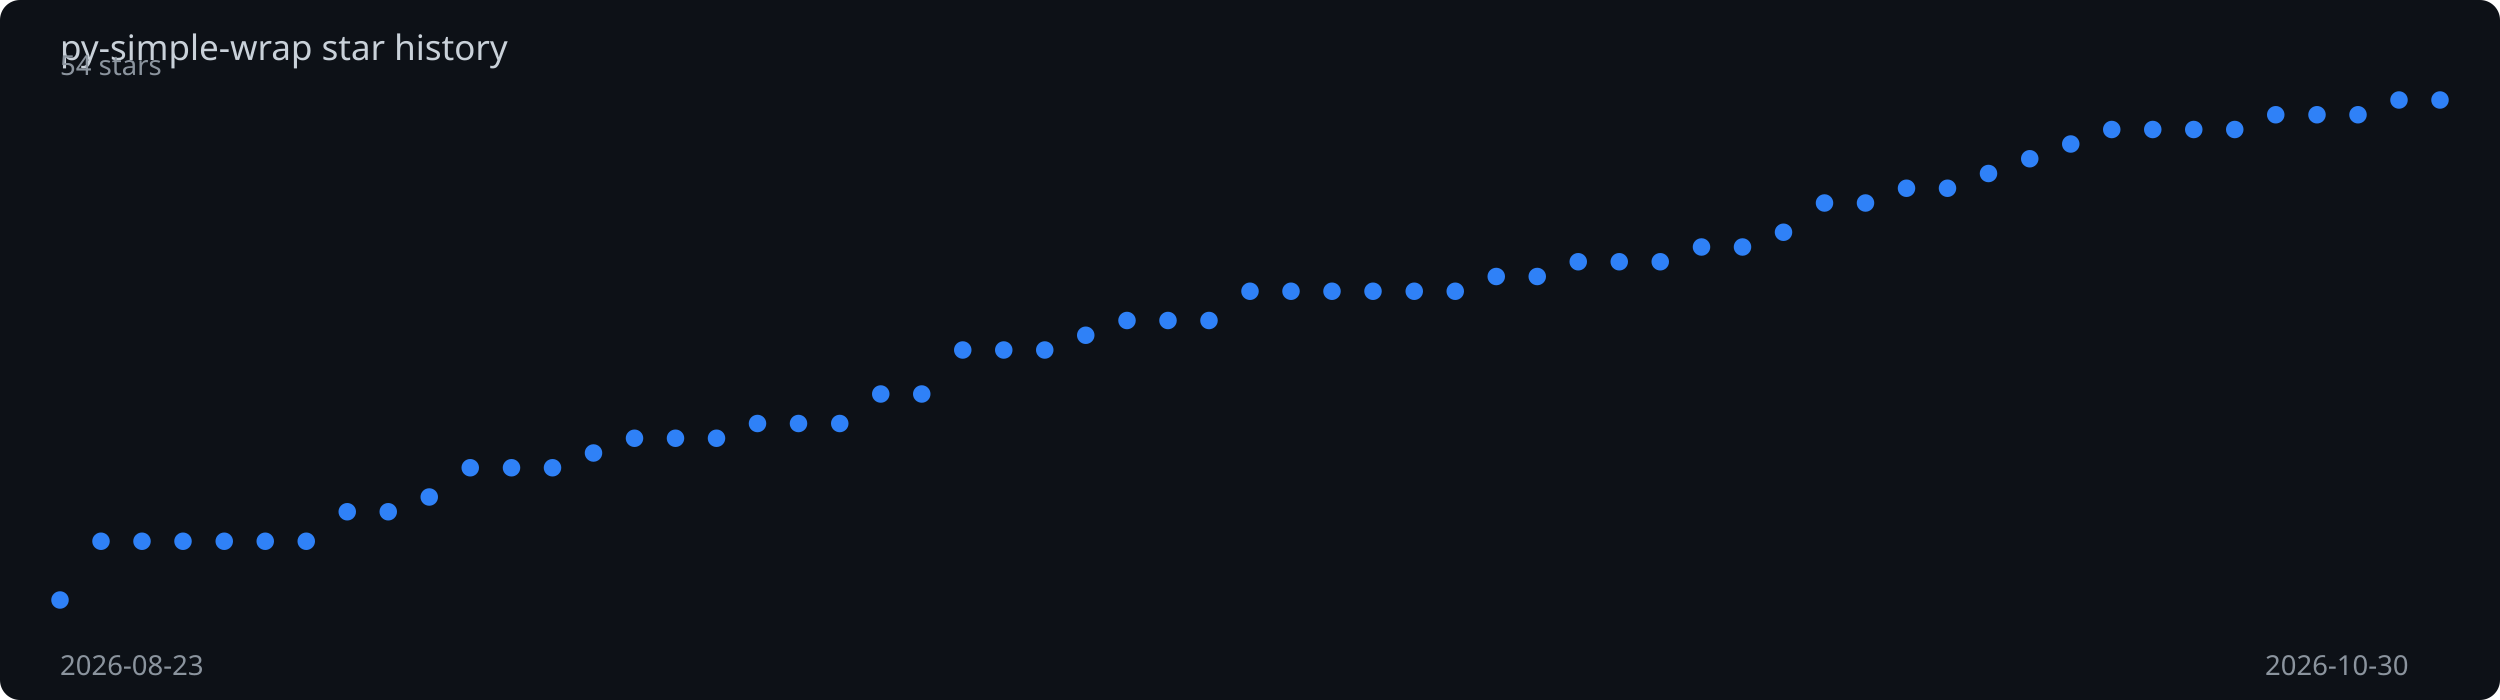
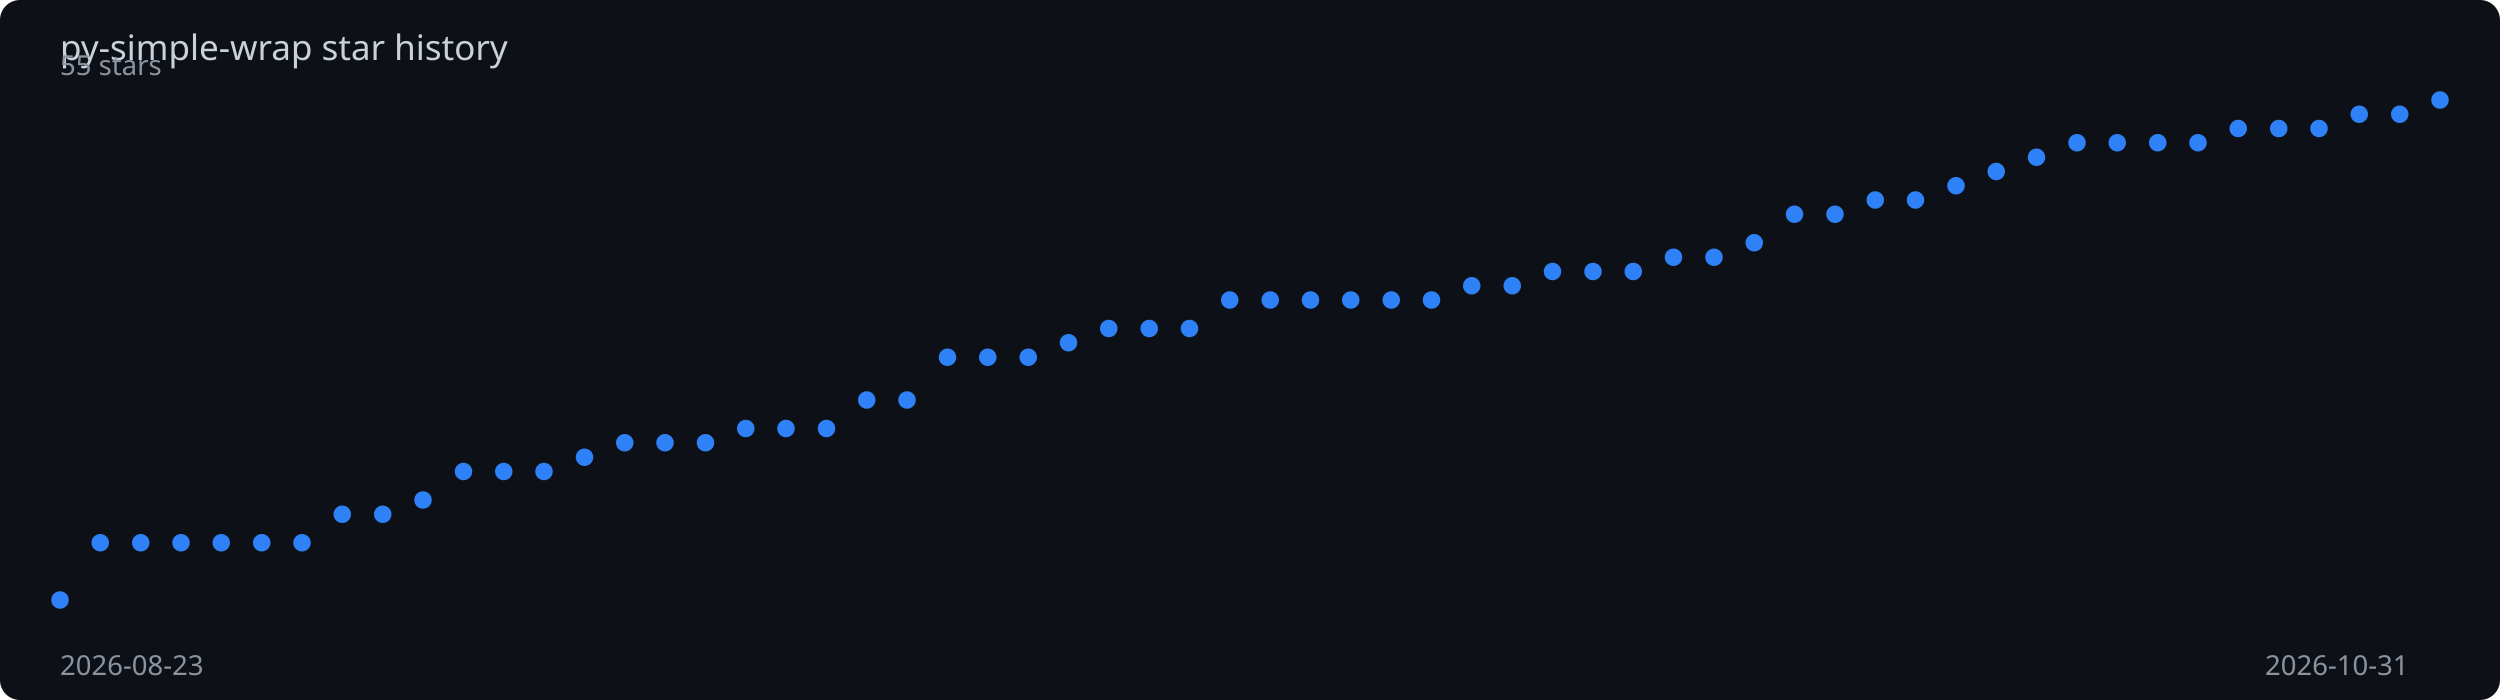
<svg xmlns="http://www.w3.org/2000/svg" viewBox="0 0 1000 280" width="100%" height="280">
  <rect width="1000" height="280" fill="#0d1117" rx="8" />
  <text x="24" y="24" fill="#c9d1d9" font-family="sans-serif" font-size="14">
    py-simple-wrap star history
  </text>
-   <polyline points="24.0,240.0 40.4,216.5 56.8,216.5 73.2,216.5 89.7,216.5 106.1,216.5 122.5,216.5 138.9,204.7 155.3,204.7 171.7,198.8 188.1,187.1 204.6,187.1 221.0,187.1 237.4,181.2 253.8,175.3 270.2,175.3 286.6,175.3 303.0,169.4 319.4,169.4 335.9,169.4 352.3,157.6 368.7,157.6 385.1,140.0 401.5,140.0 417.9,140.0 434.3,134.1 450.8,128.2 467.2,128.2 483.6,128.2 500.0,116.5 516.4,116.5 532.8,116.5 549.2,116.5 565.7,116.5 582.1,116.5 598.5,110.6 614.9,110.6 631.3,104.7 647.7,104.7 664.1,104.7 680.6,98.8 697.0,98.8 713.4,92.9 729.8,81.2 746.2,81.2 762.6,75.3 779.0,75.3 795.4,69.4 811.9,63.5 828.3,57.6 844.7,51.8 861.1,51.8 877.5,51.8 893.9,51.8 910.3,45.9 926.8,45.9 943.2,45.9 959.6,40.0 976.0,40.0" fill="none" stroke="#2f81f7" stroke-width="2" stroke-dasharray="1008.2" stroke-dashoffset="1008.2">
-     <animate attributeName="stroke-dashoffset" from="1008.2" to="0" dur="2s" fill="freeze" calcMode="spline" keySplines="0.4 0 0.2 1" />
+   <polyline points="24.0,240.0 40.1,217.1 56.3,217.1 72.4,217.1 88.5,217.1 104.7,217.1 120.8,217.1 136.9,205.7 153.1,205.7 169.2,200.0 185.4,188.6 201.5,188.6 217.6,188.6 233.8,182.9 249.9,177.1 266.0,177.1 282.2,177.1 298.3,171.4 314.4,171.4 330.6,171.4 346.7,160.0 362.8,160.0 379.0,142.9 395.1,142.9 411.3,142.9 427.4,137.1 443.5,131.4 459.7,131.4 475.8,131.4 491.9,120.0 508.1,120.0 524.2,120.0 540.3,120.0 556.5,120.0 572.6,120.0 588.7,114.3 604.9,114.3 621.0,108.6 637.2,108.6 653.3,108.6 669.4,102.9 685.6,102.9 701.7,97.1 717.8,85.7 734.0,85.7 750.1,80.0 766.2,80.0 782.4,74.3 798.5,68.6 814.6,62.9 830.8,57.1 846.9,57.1 863.1,57.1 879.2,57.1 895.3,51.4 911.5,51.4 927.6,51.4 943.7,45.7 959.9,45.7 976.0,40.0" fill="none" stroke="#2f81f7" stroke-width="2" stroke-dasharray="1007.1" stroke-dashoffset="1007.1">
+     <animate attributeName="stroke-dashoffset" from="1007.1" to="0" dur="2s" fill="freeze" calcMode="spline" keySplines="0.4 0 0.2 1" />
  </polyline>
  <circle cx="24.0" cy="240.0" r="3.5" fill="#2f81f7">
    <animate attributeName="opacity" from="0" to="1" begin="0.00s" dur="0.2s" fill="freeze" />
  </circle>
-   <circle cx="40.4" cy="216.5" r="3.5" fill="#2f81f7">
+   <circle cx="40.1" cy="217.1" r="3.5" fill="#2f81f7">
    <animate attributeName="opacity" from="0" to="1" begin="0.03s" dur="0.2s" fill="freeze" />
  </circle>
-   <circle cx="56.8" cy="216.5" r="3.5" fill="#2f81f7">
+   <circle cx="56.3" cy="217.1" r="3.5" fill="#2f81f7">
    <animate attributeName="opacity" from="0" to="1" begin="0.07s" dur="0.2s" fill="freeze" />
  </circle>
-   <circle cx="73.2" cy="216.5" r="3.5" fill="#2f81f7">
+   <circle cx="72.4" cy="217.1" r="3.5" fill="#2f81f7">
    <animate attributeName="opacity" from="0" to="1" begin="0.10s" dur="0.2s" fill="freeze" />
  </circle>
-   <circle cx="89.7" cy="216.5" r="3.5" fill="#2f81f7">
+   <circle cx="88.5" cy="217.1" r="3.5" fill="#2f81f7">
    <animate attributeName="opacity" from="0" to="1" begin="0.14s" dur="0.2s" fill="freeze" />
  </circle>
-   <circle cx="106.1" cy="216.5" r="3.5" fill="#2f81f7">
+   <circle cx="104.7" cy="217.1" r="3.5" fill="#2f81f7">
    <animate attributeName="opacity" from="0" to="1" begin="0.17s" dur="0.2s" fill="freeze" />
  </circle>
-   <circle cx="122.5" cy="216.5" r="3.5" fill="#2f81f7">
-     <animate attributeName="opacity" from="0" to="1" begin="0.21s" dur="0.2s" fill="freeze" />
+   <circle cx="120.8" cy="217.1" r="3.5" fill="#2f81f7">
+     <animate attributeName="opacity" from="0" to="1" begin="0.20s" dur="0.2s" fill="freeze" />
  </circle>
-   <circle cx="138.9" cy="204.7" r="3.5" fill="#2f81f7">
+   <circle cx="136.9" cy="205.7" r="3.5" fill="#2f81f7">
    <animate attributeName="opacity" from="0" to="1" begin="0.24s" dur="0.2s" fill="freeze" />
  </circle>
-   <circle cx="155.3" cy="204.7" r="3.5" fill="#2f81f7">
-     <animate attributeName="opacity" from="0" to="1" begin="0.28s" dur="0.2s" fill="freeze" />
+   <circle cx="153.1" cy="205.7" r="3.5" fill="#2f81f7">
+     <animate attributeName="opacity" from="0" to="1" begin="0.27s" dur="0.2s" fill="freeze" />
  </circle>
-   <circle cx="171.7" cy="198.8" r="3.5" fill="#2f81f7">
+   <circle cx="169.2" cy="200.0" r="3.5" fill="#2f81f7">
    <animate attributeName="opacity" from="0" to="1" begin="0.31s" dur="0.2s" fill="freeze" />
  </circle>
-   <circle cx="188.1" cy="187.1" r="3.5" fill="#2f81f7">
+   <circle cx="185.4" cy="188.6" r="3.5" fill="#2f81f7">
    <animate attributeName="opacity" from="0" to="1" begin="0.34s" dur="0.2s" fill="freeze" />
  </circle>
-   <circle cx="204.6" cy="187.1" r="3.5" fill="#2f81f7">
-     <animate attributeName="opacity" from="0" to="1" begin="0.38s" dur="0.2s" fill="freeze" />
+   <circle cx="201.5" cy="188.6" r="3.5" fill="#2f81f7">
+     <animate attributeName="opacity" from="0" to="1" begin="0.37s" dur="0.2s" fill="freeze" />
  </circle>
-   <circle cx="221.0" cy="187.1" r="3.5" fill="#2f81f7">
+   <circle cx="217.6" cy="188.6" r="3.5" fill="#2f81f7">
    <animate attributeName="opacity" from="0" to="1" begin="0.41s" dur="0.2s" fill="freeze" />
  </circle>
-   <circle cx="237.4" cy="181.2" r="3.5" fill="#2f81f7">
-     <animate attributeName="opacity" from="0" to="1" begin="0.45s" dur="0.2s" fill="freeze" />
+   <circle cx="233.8" cy="182.9" r="3.5" fill="#2f81f7">
+     <animate attributeName="opacity" from="0" to="1" begin="0.44s" dur="0.2s" fill="freeze" />
  </circle>
-   <circle cx="253.8" cy="175.3" r="3.5" fill="#2f81f7">
-     <animate attributeName="opacity" from="0" to="1" begin="0.48s" dur="0.2s" fill="freeze" />
+   <circle cx="249.9" cy="177.1" r="3.5" fill="#2f81f7">
+     <animate attributeName="opacity" from="0" to="1" begin="0.47s" dur="0.2s" fill="freeze" />
  </circle>
-   <circle cx="270.2" cy="175.3" r="3.5" fill="#2f81f7">
-     <animate attributeName="opacity" from="0" to="1" begin="0.52s" dur="0.2s" fill="freeze" />
+   <circle cx="266.0" cy="177.1" r="3.5" fill="#2f81f7">
+     <animate attributeName="opacity" from="0" to="1" begin="0.51s" dur="0.2s" fill="freeze" />
  </circle>
-   <circle cx="286.6" cy="175.3" r="3.5" fill="#2f81f7">
-     <animate attributeName="opacity" from="0" to="1" begin="0.55s" dur="0.2s" fill="freeze" />
+   <circle cx="282.2" cy="177.1" r="3.5" fill="#2f81f7">
+     <animate attributeName="opacity" from="0" to="1" begin="0.54s" dur="0.2s" fill="freeze" />
  </circle>
-   <circle cx="303.0" cy="169.4" r="3.5" fill="#2f81f7">
-     <animate attributeName="opacity" from="0" to="1" begin="0.59s" dur="0.2s" fill="freeze" />
+   <circle cx="298.3" cy="171.4" r="3.5" fill="#2f81f7">
+     <animate attributeName="opacity" from="0" to="1" begin="0.58s" dur="0.2s" fill="freeze" />
  </circle>
-   <circle cx="319.4" cy="169.4" r="3.5" fill="#2f81f7">
-     <animate attributeName="opacity" from="0" to="1" begin="0.62s" dur="0.2s" fill="freeze" />
+   <circle cx="314.4" cy="171.4" r="3.5" fill="#2f81f7">
+     <animate attributeName="opacity" from="0" to="1" begin="0.61s" dur="0.2s" fill="freeze" />
  </circle>
-   <circle cx="335.9" cy="169.4" r="3.5" fill="#2f81f7">
-     <animate attributeName="opacity" from="0" to="1" begin="0.66s" dur="0.2s" fill="freeze" />
+   <circle cx="330.6" cy="171.4" r="3.5" fill="#2f81f7">
+     <animate attributeName="opacity" from="0" to="1" begin="0.64s" dur="0.2s" fill="freeze" />
  </circle>
-   <circle cx="352.3" cy="157.6" r="3.5" fill="#2f81f7">
-     <animate attributeName="opacity" from="0" to="1" begin="0.69s" dur="0.2s" fill="freeze" />
+   <circle cx="346.7" cy="160.0" r="3.5" fill="#2f81f7">
+     <animate attributeName="opacity" from="0" to="1" begin="0.68s" dur="0.2s" fill="freeze" />
  </circle>
-   <circle cx="368.7" cy="157.6" r="3.5" fill="#2f81f7">
-     <animate attributeName="opacity" from="0" to="1" begin="0.72s" dur="0.2s" fill="freeze" />
+   <circle cx="362.8" cy="160.0" r="3.5" fill="#2f81f7">
+     <animate attributeName="opacity" from="0" to="1" begin="0.71s" dur="0.2s" fill="freeze" />
  </circle>
-   <circle cx="385.1" cy="140.0" r="3.5" fill="#2f81f7">
-     <animate attributeName="opacity" from="0" to="1" begin="0.76s" dur="0.2s" fill="freeze" />
+   <circle cx="379.0" cy="142.9" r="3.5" fill="#2f81f7">
+     <animate attributeName="opacity" from="0" to="1" begin="0.75s" dur="0.2s" fill="freeze" />
  </circle>
-   <circle cx="401.5" cy="140.0" r="3.5" fill="#2f81f7">
-     <animate attributeName="opacity" from="0" to="1" begin="0.79s" dur="0.2s" fill="freeze" />
+   <circle cx="395.1" cy="142.9" r="3.5" fill="#2f81f7">
+     <animate attributeName="opacity" from="0" to="1" begin="0.78s" dur="0.2s" fill="freeze" />
  </circle>
-   <circle cx="417.9" cy="140.0" r="3.5" fill="#2f81f7">
-     <animate attributeName="opacity" from="0" to="1" begin="0.83s" dur="0.2s" fill="freeze" />
+   <circle cx="411.3" cy="142.9" r="3.5" fill="#2f81f7">
+     <animate attributeName="opacity" from="0" to="1" begin="0.81s" dur="0.2s" fill="freeze" />
  </circle>
-   <circle cx="434.3" cy="134.1" r="3.5" fill="#2f81f7">
-     <animate attributeName="opacity" from="0" to="1" begin="0.86s" dur="0.2s" fill="freeze" />
+   <circle cx="427.4" cy="137.1" r="3.5" fill="#2f81f7">
+     <animate attributeName="opacity" from="0" to="1" begin="0.85s" dur="0.2s" fill="freeze" />
  </circle>
-   <circle cx="450.8" cy="128.2" r="3.5" fill="#2f81f7">
-     <animate attributeName="opacity" from="0" to="1" begin="0.90s" dur="0.2s" fill="freeze" />
+   <circle cx="443.5" cy="131.4" r="3.5" fill="#2f81f7">
+     <animate attributeName="opacity" from="0" to="1" begin="0.88s" dur="0.2s" fill="freeze" />
  </circle>
-   <circle cx="467.2" cy="128.2" r="3.5" fill="#2f81f7">
-     <animate attributeName="opacity" from="0" to="1" begin="0.93s" dur="0.2s" fill="freeze" />
+   <circle cx="459.7" cy="131.4" r="3.5" fill="#2f81f7">
+     <animate attributeName="opacity" from="0" to="1" begin="0.92s" dur="0.2s" fill="freeze" />
  </circle>
-   <circle cx="483.6" cy="128.2" r="3.5" fill="#2f81f7">
-     <animate attributeName="opacity" from="0" to="1" begin="0.97s" dur="0.2s" fill="freeze" />
+   <circle cx="475.8" cy="131.4" r="3.5" fill="#2f81f7">
+     <animate attributeName="opacity" from="0" to="1" begin="0.95s" dur="0.2s" fill="freeze" />
  </circle>
-   <circle cx="500.0" cy="116.5" r="3.5" fill="#2f81f7">
-     <animate attributeName="opacity" from="0" to="1" begin="1.00s" dur="0.2s" fill="freeze" />
+   <circle cx="491.9" cy="120.0" r="3.5" fill="#2f81f7">
+     <animate attributeName="opacity" from="0" to="1" begin="0.98s" dur="0.2s" fill="freeze" />
  </circle>
-   <circle cx="516.4" cy="116.5" r="3.5" fill="#2f81f7">
-     <animate attributeName="opacity" from="0" to="1" begin="1.03s" dur="0.2s" fill="freeze" />
+   <circle cx="508.1" cy="120.0" r="3.5" fill="#2f81f7">
+     <animate attributeName="opacity" from="0" to="1" begin="1.02s" dur="0.2s" fill="freeze" />
  </circle>
-   <circle cx="532.8" cy="116.5" r="3.5" fill="#2f81f7">
-     <animate attributeName="opacity" from="0" to="1" begin="1.07s" dur="0.2s" fill="freeze" />
+   <circle cx="524.2" cy="120.0" r="3.5" fill="#2f81f7">
+     <animate attributeName="opacity" from="0" to="1" begin="1.05s" dur="0.2s" fill="freeze" />
  </circle>
-   <circle cx="549.2" cy="116.5" r="3.5" fill="#2f81f7">
-     <animate attributeName="opacity" from="0" to="1" begin="1.10s" dur="0.2s" fill="freeze" />
+   <circle cx="540.3" cy="120.0" r="3.5" fill="#2f81f7">
+     <animate attributeName="opacity" from="0" to="1" begin="1.08s" dur="0.2s" fill="freeze" />
  </circle>
-   <circle cx="565.7" cy="116.5" r="3.5" fill="#2f81f7">
-     <animate attributeName="opacity" from="0" to="1" begin="1.14s" dur="0.2s" fill="freeze" />
+   <circle cx="556.5" cy="120.0" r="3.5" fill="#2f81f7">
+     <animate attributeName="opacity" from="0" to="1" begin="1.12s" dur="0.2s" fill="freeze" />
  </circle>
-   <circle cx="582.1" cy="116.5" r="3.5" fill="#2f81f7">
-     <animate attributeName="opacity" from="0" to="1" begin="1.17s" dur="0.2s" fill="freeze" />
+   <circle cx="572.6" cy="120.0" r="3.5" fill="#2f81f7">
+     <animate attributeName="opacity" from="0" to="1" begin="1.15s" dur="0.2s" fill="freeze" />
  </circle>
-   <circle cx="598.5" cy="110.6" r="3.5" fill="#2f81f7">
-     <animate attributeName="opacity" from="0" to="1" begin="1.21s" dur="0.2s" fill="freeze" />
+   <circle cx="588.7" cy="114.3" r="3.5" fill="#2f81f7">
+     <animate attributeName="opacity" from="0" to="1" begin="1.19s" dur="0.2s" fill="freeze" />
  </circle>
-   <circle cx="614.9" cy="110.6" r="3.5" fill="#2f81f7">
-     <animate attributeName="opacity" from="0" to="1" begin="1.24s" dur="0.2s" fill="freeze" />
+   <circle cx="604.9" cy="114.3" r="3.5" fill="#2f81f7">
+     <animate attributeName="opacity" from="0" to="1" begin="1.22s" dur="0.2s" fill="freeze" />
  </circle>
-   <circle cx="631.3" cy="104.7" r="3.5" fill="#2f81f7">
-     <animate attributeName="opacity" from="0" to="1" begin="1.28s" dur="0.2s" fill="freeze" />
+   <circle cx="621.0" cy="108.6" r="3.5" fill="#2f81f7">
+     <animate attributeName="opacity" from="0" to="1" begin="1.25s" dur="0.2s" fill="freeze" />
  </circle>
-   <circle cx="647.7" cy="104.7" r="3.5" fill="#2f81f7">
-     <animate attributeName="opacity" from="0" to="1" begin="1.31s" dur="0.2s" fill="freeze" />
+   <circle cx="637.2" cy="108.6" r="3.5" fill="#2f81f7">
+     <animate attributeName="opacity" from="0" to="1" begin="1.29s" dur="0.2s" fill="freeze" />
  </circle>
-   <circle cx="664.1" cy="104.7" r="3.5" fill="#2f81f7">
-     <animate attributeName="opacity" from="0" to="1" begin="1.34s" dur="0.2s" fill="freeze" />
+   <circle cx="653.3" cy="108.6" r="3.5" fill="#2f81f7">
+     <animate attributeName="opacity" from="0" to="1" begin="1.32s" dur="0.2s" fill="freeze" />
  </circle>
-   <circle cx="680.6" cy="98.8" r="3.5" fill="#2f81f7">
-     <animate attributeName="opacity" from="0" to="1" begin="1.38s" dur="0.2s" fill="freeze" />
+   <circle cx="669.4" cy="102.9" r="3.5" fill="#2f81f7">
+     <animate attributeName="opacity" from="0" to="1" begin="1.36s" dur="0.2s" fill="freeze" />
  </circle>
-   <circle cx="697.0" cy="98.8" r="3.5" fill="#2f81f7">
-     <animate attributeName="opacity" from="0" to="1" begin="1.41s" dur="0.2s" fill="freeze" />
+   <circle cx="685.6" cy="102.9" r="3.5" fill="#2f81f7">
+     <animate attributeName="opacity" from="0" to="1" begin="1.39s" dur="0.2s" fill="freeze" />
  </circle>
-   <circle cx="713.4" cy="92.9" r="3.5" fill="#2f81f7">
-     <animate attributeName="opacity" from="0" to="1" begin="1.45s" dur="0.2s" fill="freeze" />
+   <circle cx="701.7" cy="97.1" r="3.5" fill="#2f81f7">
+     <animate attributeName="opacity" from="0" to="1" begin="1.42s" dur="0.2s" fill="freeze" />
  </circle>
-   <circle cx="729.8" cy="81.2" r="3.5" fill="#2f81f7">
-     <animate attributeName="opacity" from="0" to="1" begin="1.48s" dur="0.2s" fill="freeze" />
+   <circle cx="717.8" cy="85.7" r="3.5" fill="#2f81f7">
+     <animate attributeName="opacity" from="0" to="1" begin="1.46s" dur="0.2s" fill="freeze" />
  </circle>
-   <circle cx="746.2" cy="81.2" r="3.5" fill="#2f81f7">
-     <animate attributeName="opacity" from="0" to="1" begin="1.52s" dur="0.2s" fill="freeze" />
+   <circle cx="734.0" cy="85.7" r="3.5" fill="#2f81f7">
+     <animate attributeName="opacity" from="0" to="1" begin="1.49s" dur="0.2s" fill="freeze" />
  </circle>
-   <circle cx="762.6" cy="75.3" r="3.5" fill="#2f81f7">
-     <animate attributeName="opacity" from="0" to="1" begin="1.55s" dur="0.2s" fill="freeze" />
+   <circle cx="750.1" cy="80.0" r="3.5" fill="#2f81f7">
+     <animate attributeName="opacity" from="0" to="1" begin="1.53s" dur="0.2s" fill="freeze" />
  </circle>
-   <circle cx="779.0" cy="75.3" r="3.5" fill="#2f81f7">
+   <circle cx="766.2" cy="80.0" r="3.5" fill="#2f81f7">
+     <animate attributeName="opacity" from="0" to="1" begin="1.56s" dur="0.2s" fill="freeze" />
+   </circle>
+   <circle cx="782.4" cy="74.3" r="3.5" fill="#2f81f7">
    <animate attributeName="opacity" from="0" to="1" begin="1.59s" dur="0.2s" fill="freeze" />
  </circle>
-   <circle cx="795.4" cy="69.4" r="3.5" fill="#2f81f7">
-     <animate attributeName="opacity" from="0" to="1" begin="1.62s" dur="0.2s" fill="freeze" />
+   <circle cx="798.5" cy="68.6" r="3.5" fill="#2f81f7">
+     <animate attributeName="opacity" from="0" to="1" begin="1.63s" dur="0.2s" fill="freeze" />
  </circle>
-   <circle cx="811.9" cy="63.5" r="3.5" fill="#2f81f7">
+   <circle cx="814.6" cy="62.9" r="3.5" fill="#2f81f7">
    <animate attributeName="opacity" from="0" to="1" begin="1.66s" dur="0.2s" fill="freeze" />
  </circle>
-   <circle cx="828.3" cy="57.6" r="3.5" fill="#2f81f7">
+   <circle cx="830.8" cy="57.1" r="3.5" fill="#2f81f7">
    <animate attributeName="opacity" from="0" to="1" begin="1.69s" dur="0.2s" fill="freeze" />
  </circle>
-   <circle cx="844.7" cy="51.8" r="3.5" fill="#2f81f7">
-     <animate attributeName="opacity" from="0" to="1" begin="1.72s" dur="0.2s" fill="freeze" />
+   <circle cx="846.9" cy="57.1" r="3.5" fill="#2f81f7">
+     <animate attributeName="opacity" from="0" to="1" begin="1.73s" dur="0.2s" fill="freeze" />
  </circle>
-   <circle cx="861.1" cy="51.8" r="3.5" fill="#2f81f7">
+   <circle cx="863.1" cy="57.1" r="3.5" fill="#2f81f7">
    <animate attributeName="opacity" from="0" to="1" begin="1.76s" dur="0.2s" fill="freeze" />
  </circle>
-   <circle cx="877.5" cy="51.8" r="3.5" fill="#2f81f7">
-     <animate attributeName="opacity" from="0" to="1" begin="1.79s" dur="0.2s" fill="freeze" />
+   <circle cx="879.2" cy="57.1" r="3.5" fill="#2f81f7">
+     <animate attributeName="opacity" from="0" to="1" begin="1.80s" dur="0.2s" fill="freeze" />
  </circle>
-   <circle cx="893.9" cy="51.8" r="3.5" fill="#2f81f7">
+   <circle cx="895.3" cy="51.4" r="3.5" fill="#2f81f7">
    <animate attributeName="opacity" from="0" to="1" begin="1.83s" dur="0.2s" fill="freeze" />
  </circle>
-   <circle cx="910.3" cy="45.9" r="3.5" fill="#2f81f7">
+   <circle cx="911.5" cy="51.4" r="3.5" fill="#2f81f7">
    <animate attributeName="opacity" from="0" to="1" begin="1.86s" dur="0.2s" fill="freeze" />
  </circle>
-   <circle cx="926.8" cy="45.9" r="3.5" fill="#2f81f7">
+   <circle cx="927.6" cy="51.4" r="3.5" fill="#2f81f7">
    <animate attributeName="opacity" from="0" to="1" begin="1.90s" dur="0.2s" fill="freeze" />
  </circle>
-   <circle cx="943.2" cy="45.9" r="3.5" fill="#2f81f7">
+   <circle cx="943.7" cy="45.7" r="3.5" fill="#2f81f7">
    <animate attributeName="opacity" from="0" to="1" begin="1.93s" dur="0.2s" fill="freeze" />
  </circle>
-   <circle cx="959.6" cy="40.0" r="3.5" fill="#2f81f7">
+   <circle cx="959.9" cy="45.7" r="3.5" fill="#2f81f7">
    <animate attributeName="opacity" from="0" to="1" begin="1.97s" dur="0.2s" fill="freeze" />
  </circle>
  <circle cx="976.0" cy="40.0" r="3.5" fill="#2f81f7">
    <animate attributeName="opacity" from="0" to="1" begin="2.00s" dur="0.2s" fill="freeze" />
  </circle>
  <text x="24" y="270" fill="#8b949e" font-family="sans-serif" font-size="11">2026-08-23</text>
-   <text x="906" y="270" fill="#8b949e" font-family="sans-serif" font-size="11">2026-10-30</text>
-   <text x="24" y="30" fill="#8b949e" font-family="sans-serif" font-size="11">54 stars</text>
+   <text x="906" y="270" fill="#8b949e" font-family="sans-serif" font-size="11">2026-10-31</text>
+   <text x="24" y="30" fill="#8b949e" font-family="sans-serif" font-size="11">55 stars</text>
</svg>
